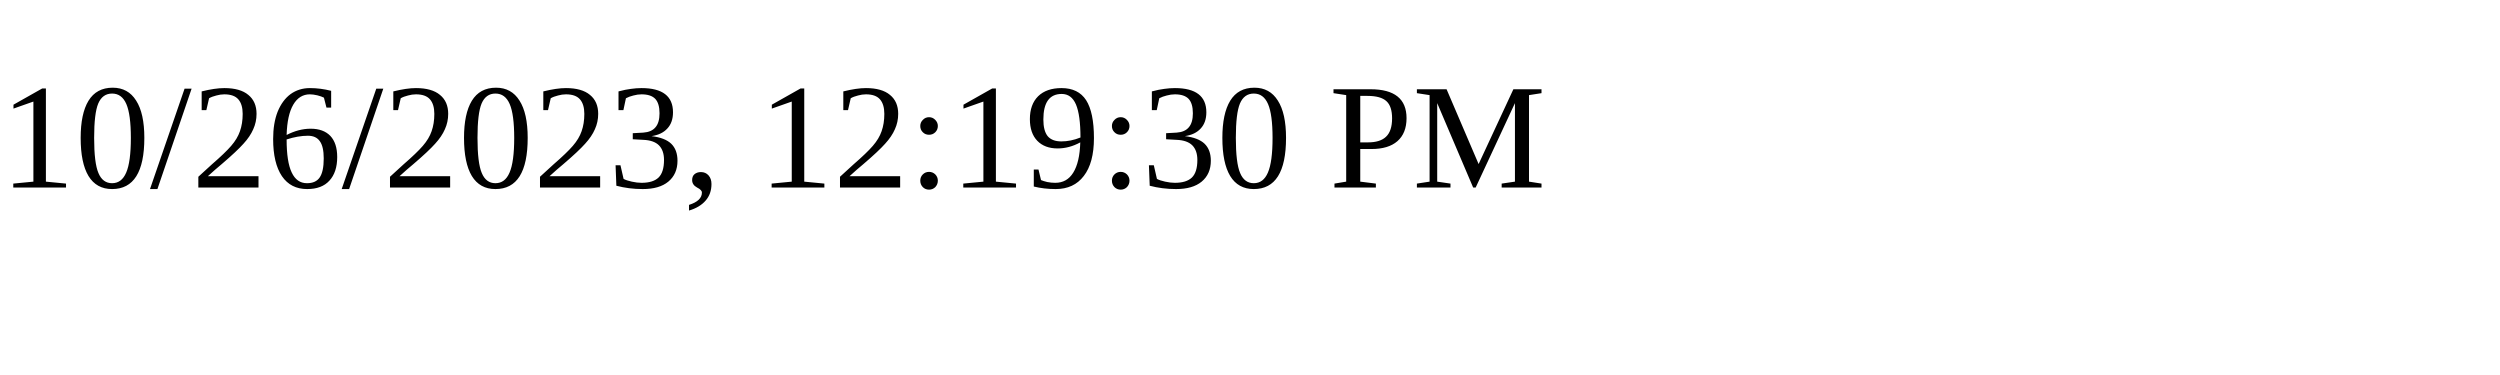
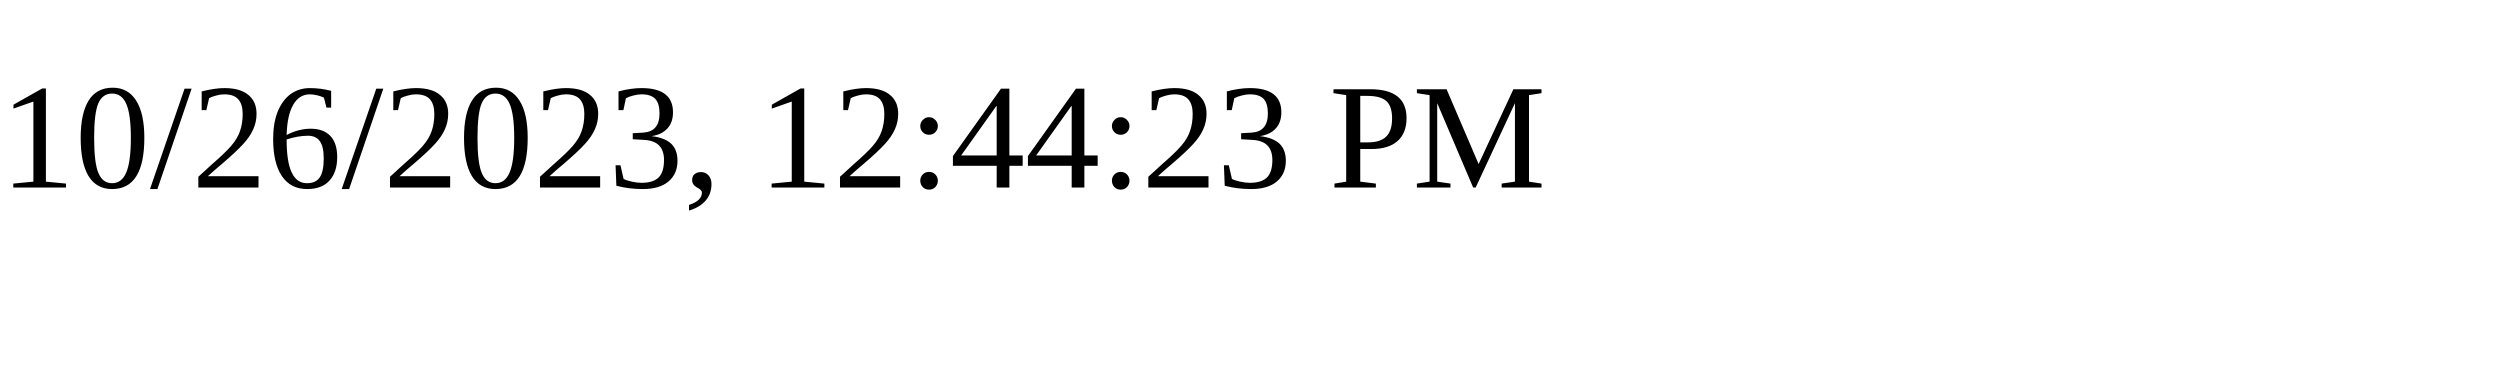
<svg xmlns="http://www.w3.org/2000/svg" height="30" width="200">
-   <text x="0" y="15">10/26/2023, 12:19:30 PM</text>
+   <text x="0" y="15">10/26/2023, 12:44:23 PM</text>
</svg>
